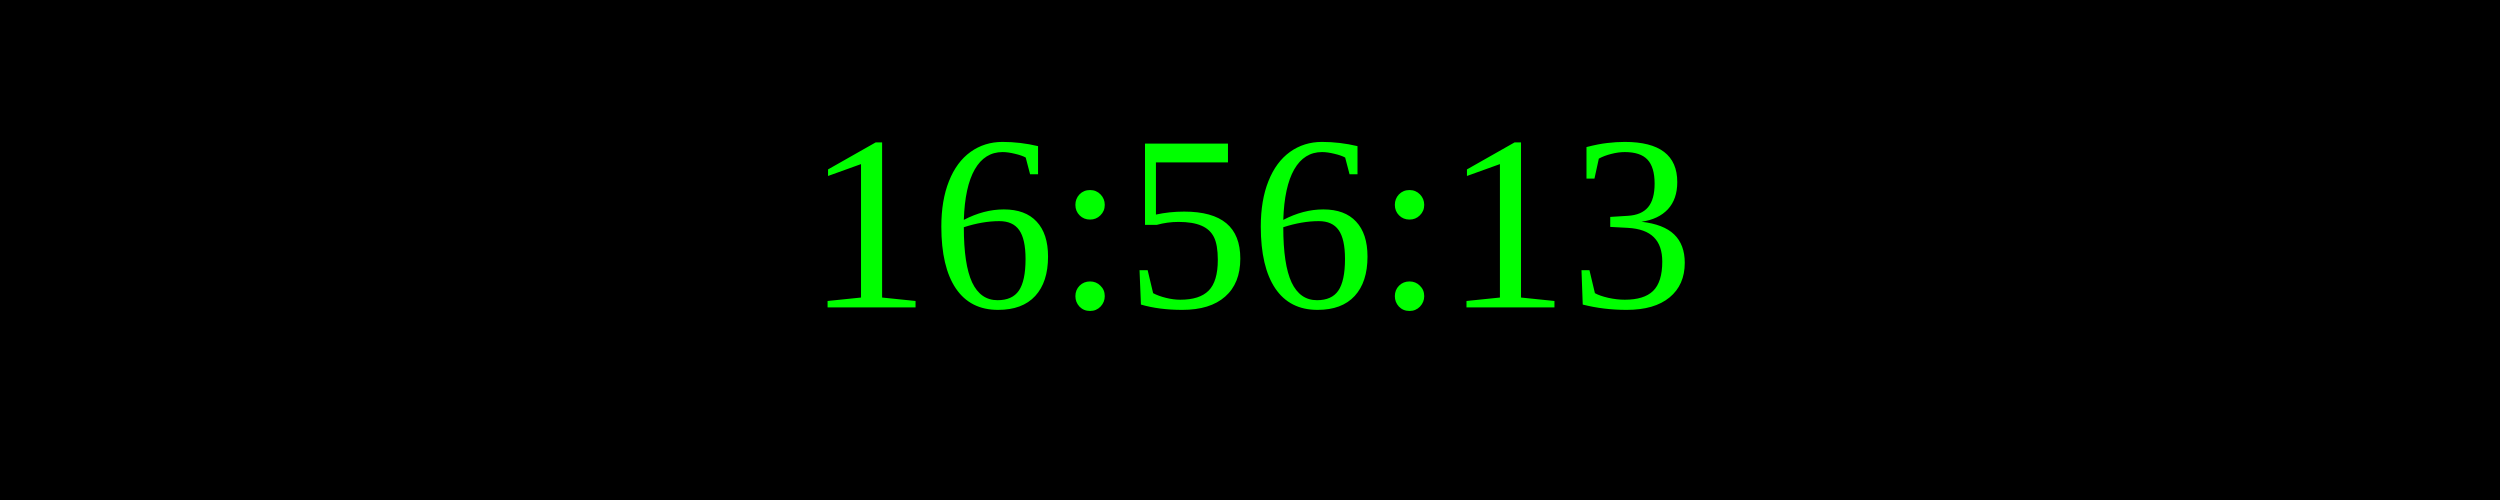
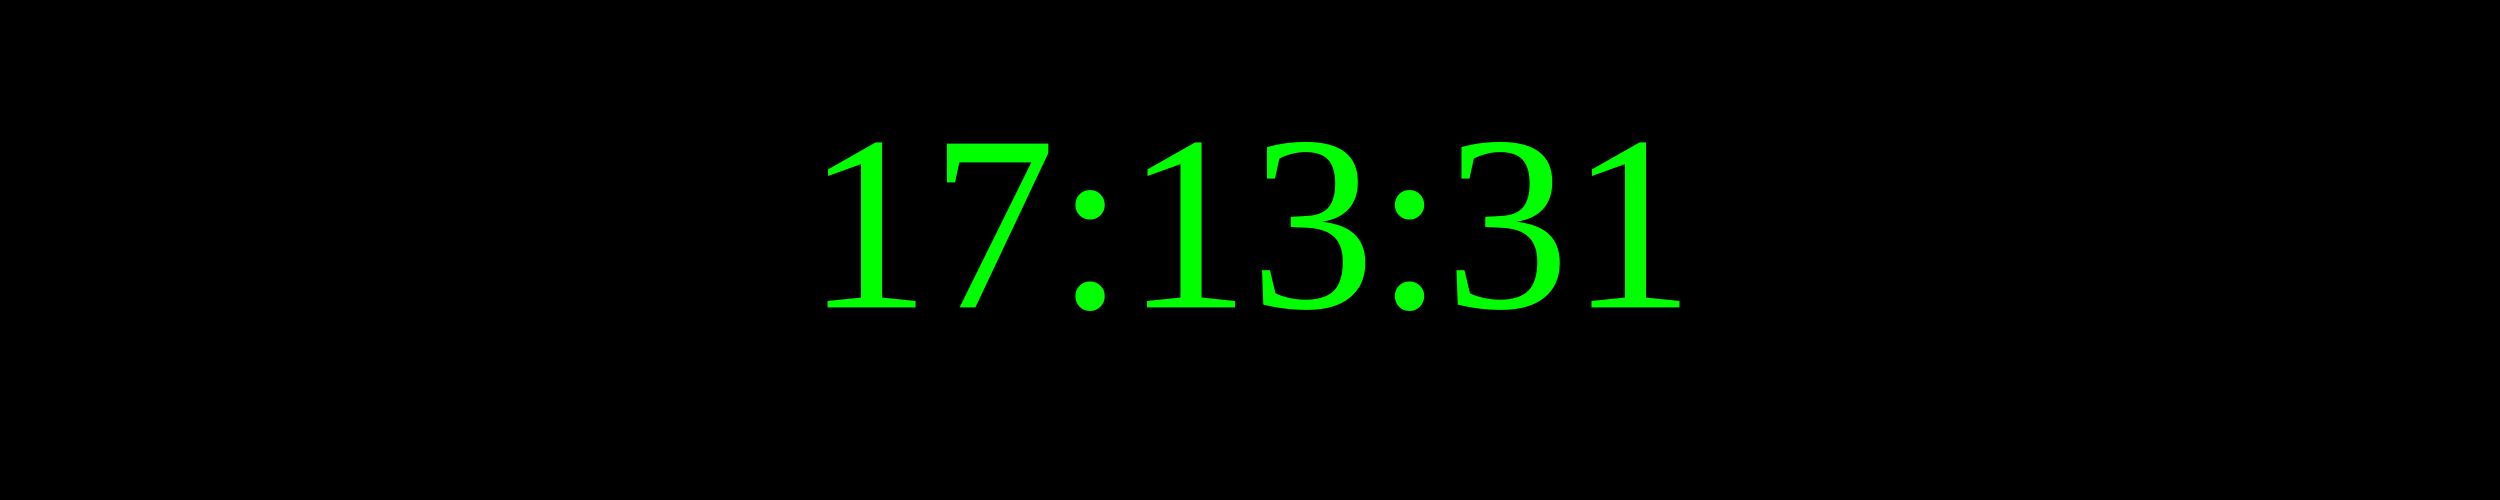
<svg xmlns="http://www.w3.org/2000/svg" width="250" height="50">
  <rect width="100%" height="100%" fill="black" />
  <text x="50%" y="50%" font-size="25" fill="lime" text-anchor="middle" dominant-baseline="middle">
- 16:56:13
+ 17:13:31
</text>
</svg>
